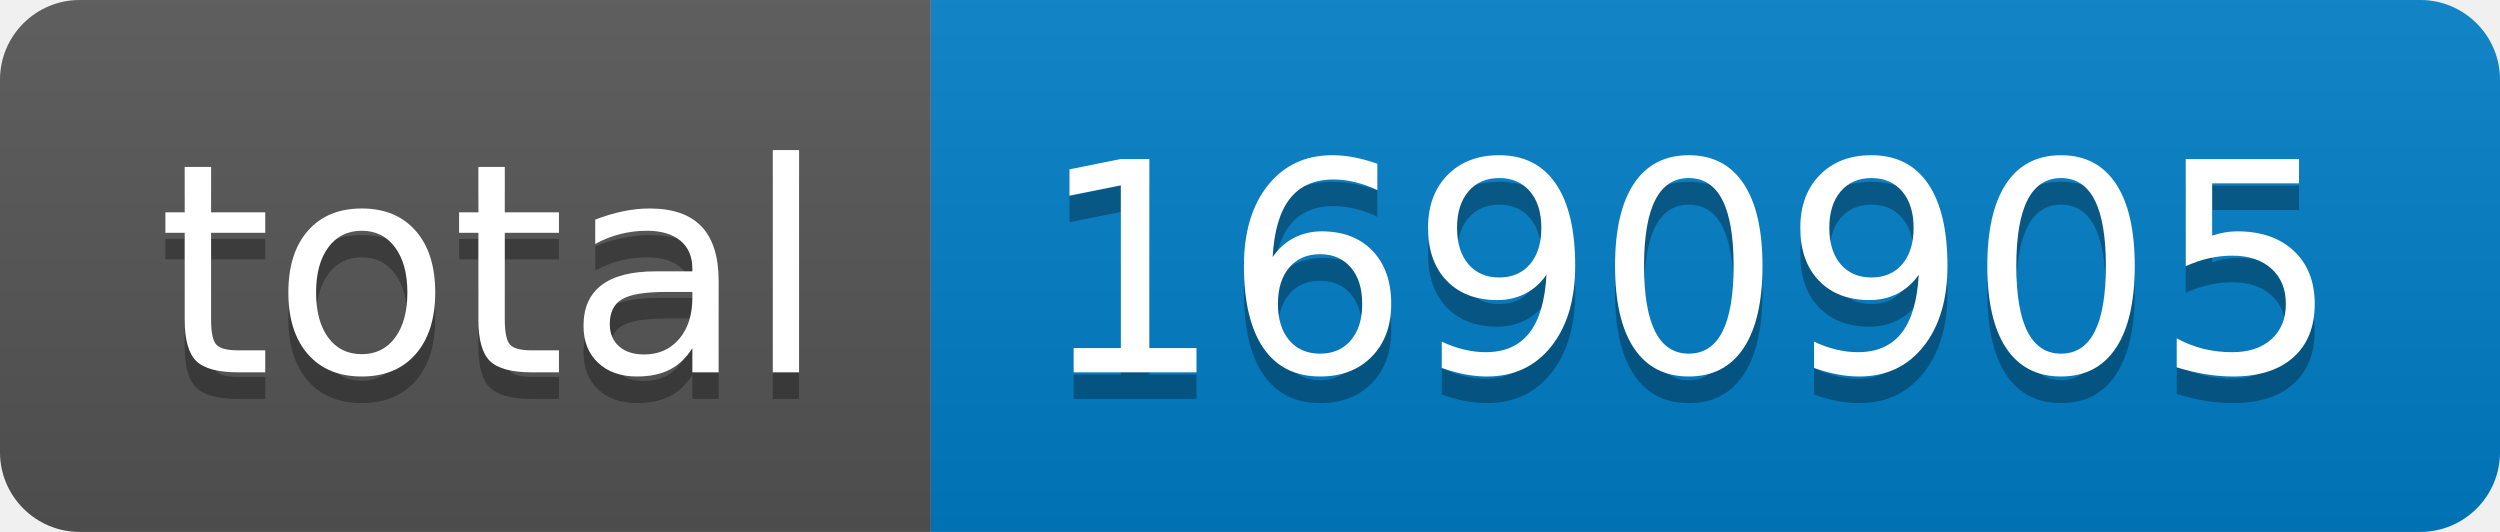
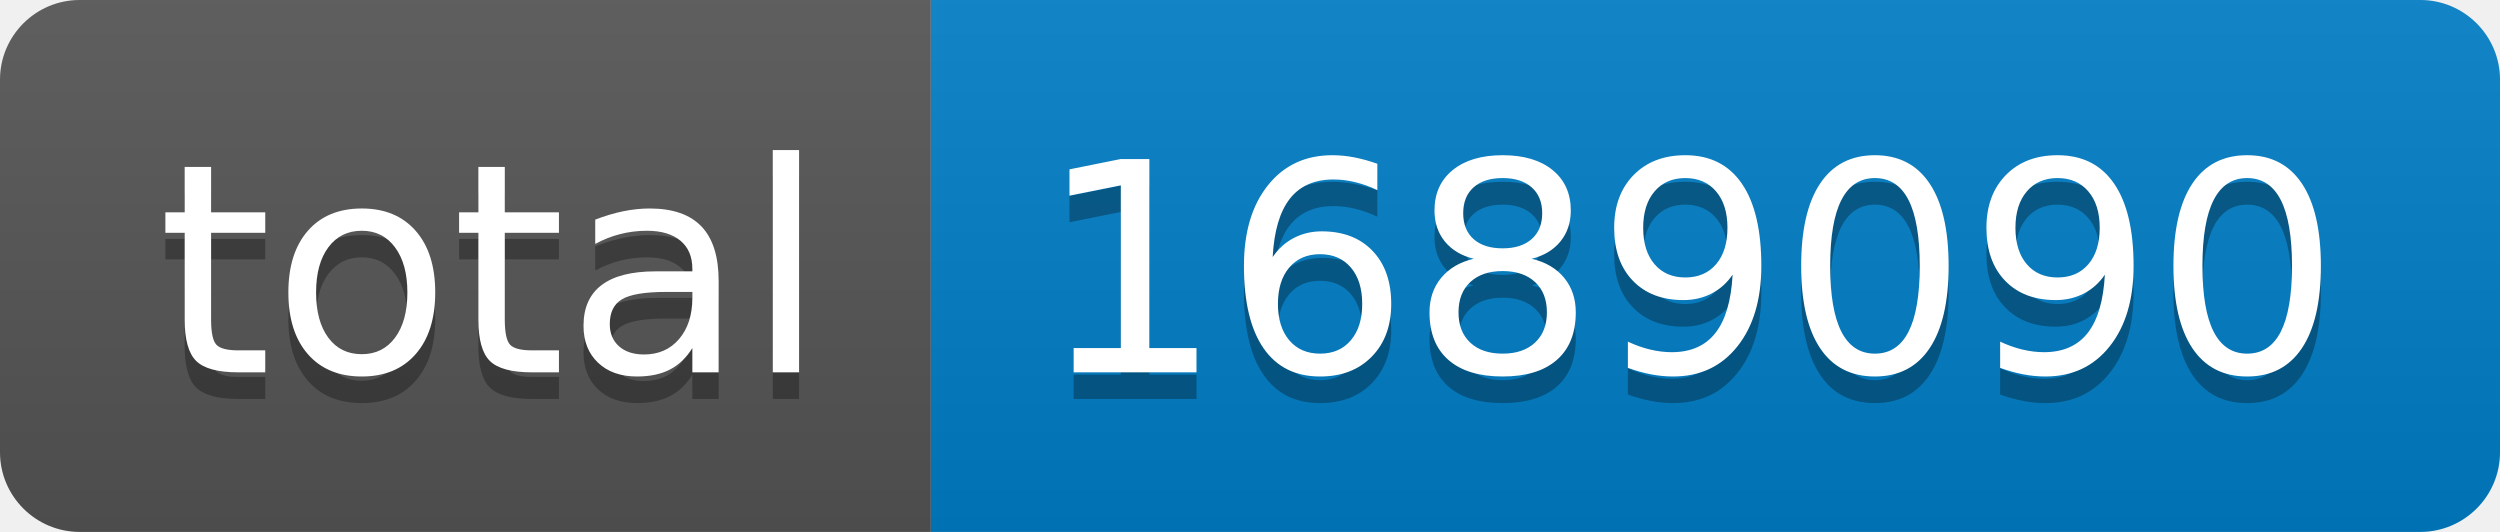
- <svg xmlns="http://www.w3.org/2000/svg" width="94" height="20" role="img" aria-label="total: 1690905">
+ <svg xmlns="http://www.w3.org/2000/svg" width="94" height="20" role="img" aria-label="total: 1689090">
  <linearGradient id="s" x2="0" y2="100%">
    <stop offset="0" stop-color="#bbb" stop-opacity=".1" />
    <stop offset="1" stop-opacity=".1" />
  </linearGradient>
  <clipPath id="r">
    <rect width="94" height="20" rx="3" fill="#fff" />
  </clipPath>
  <g clip-path="url(#r)">
    <rect width="35" height="20" fill="#555" />
    <rect x="35" width="59" height="20" fill="#007ec6" />
    <rect width="94" height="20" fill="url(#s)" />
  </g>
  <g fill="#fff" text-anchor="middle" font-family="Verdana,Geneva,DejaVu Sans,sans-serif" text-rendering="geometricPrecision" font-size="110">
    <text aria-hidden="true" x="185" y="150" fill="#010101" fill-opacity=".3" transform="scale(.1)" textLength="250">total</text>
    <text x="185" y="140" transform="scale(.1)" fill="#fff" textLength="250">total</text>
-     <text aria-hidden="true" x="635" y="150" fill="#010101" fill-opacity=".3" transform="scale(.1)" textLength="490">1690905</text>
-     <text x="635" y="140" transform="scale(.1)" fill="#fff" textLength="490">1690905</text>
+     <text aria-hidden="true" x="635" y="150" fill="#010101" fill-opacity=".3" transform="scale(.1)" textLength="490">1689090</text>
+     <text x="635" y="140" transform="scale(.1)" fill="#fff" textLength="490">1689090</text>
  </g>
</svg>
